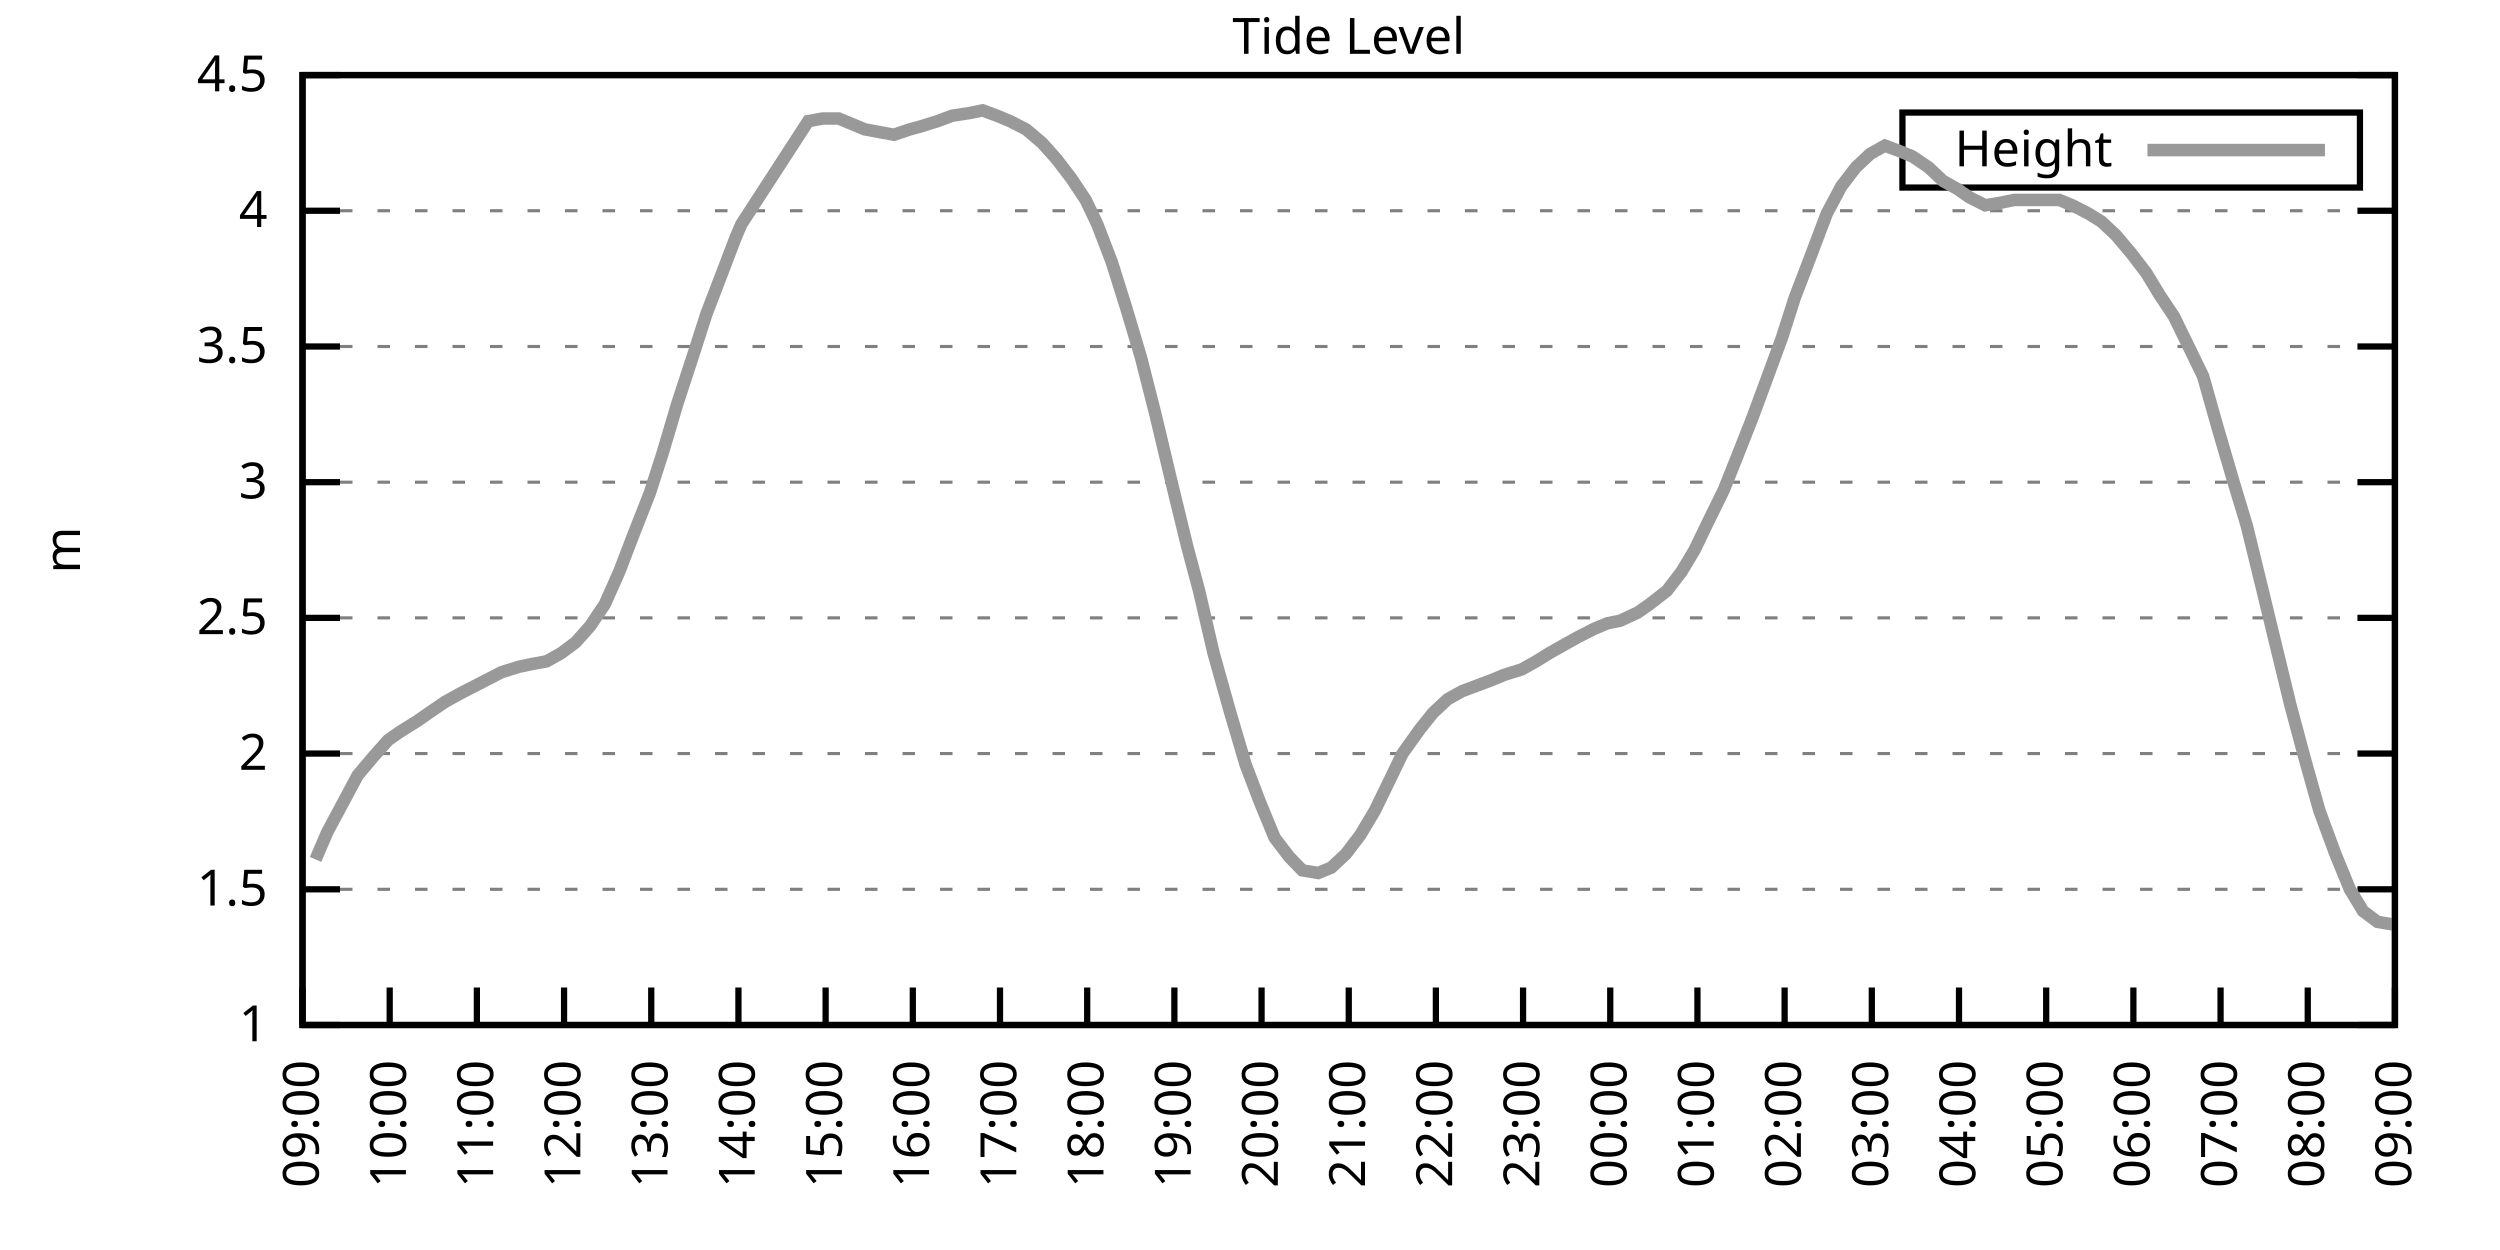
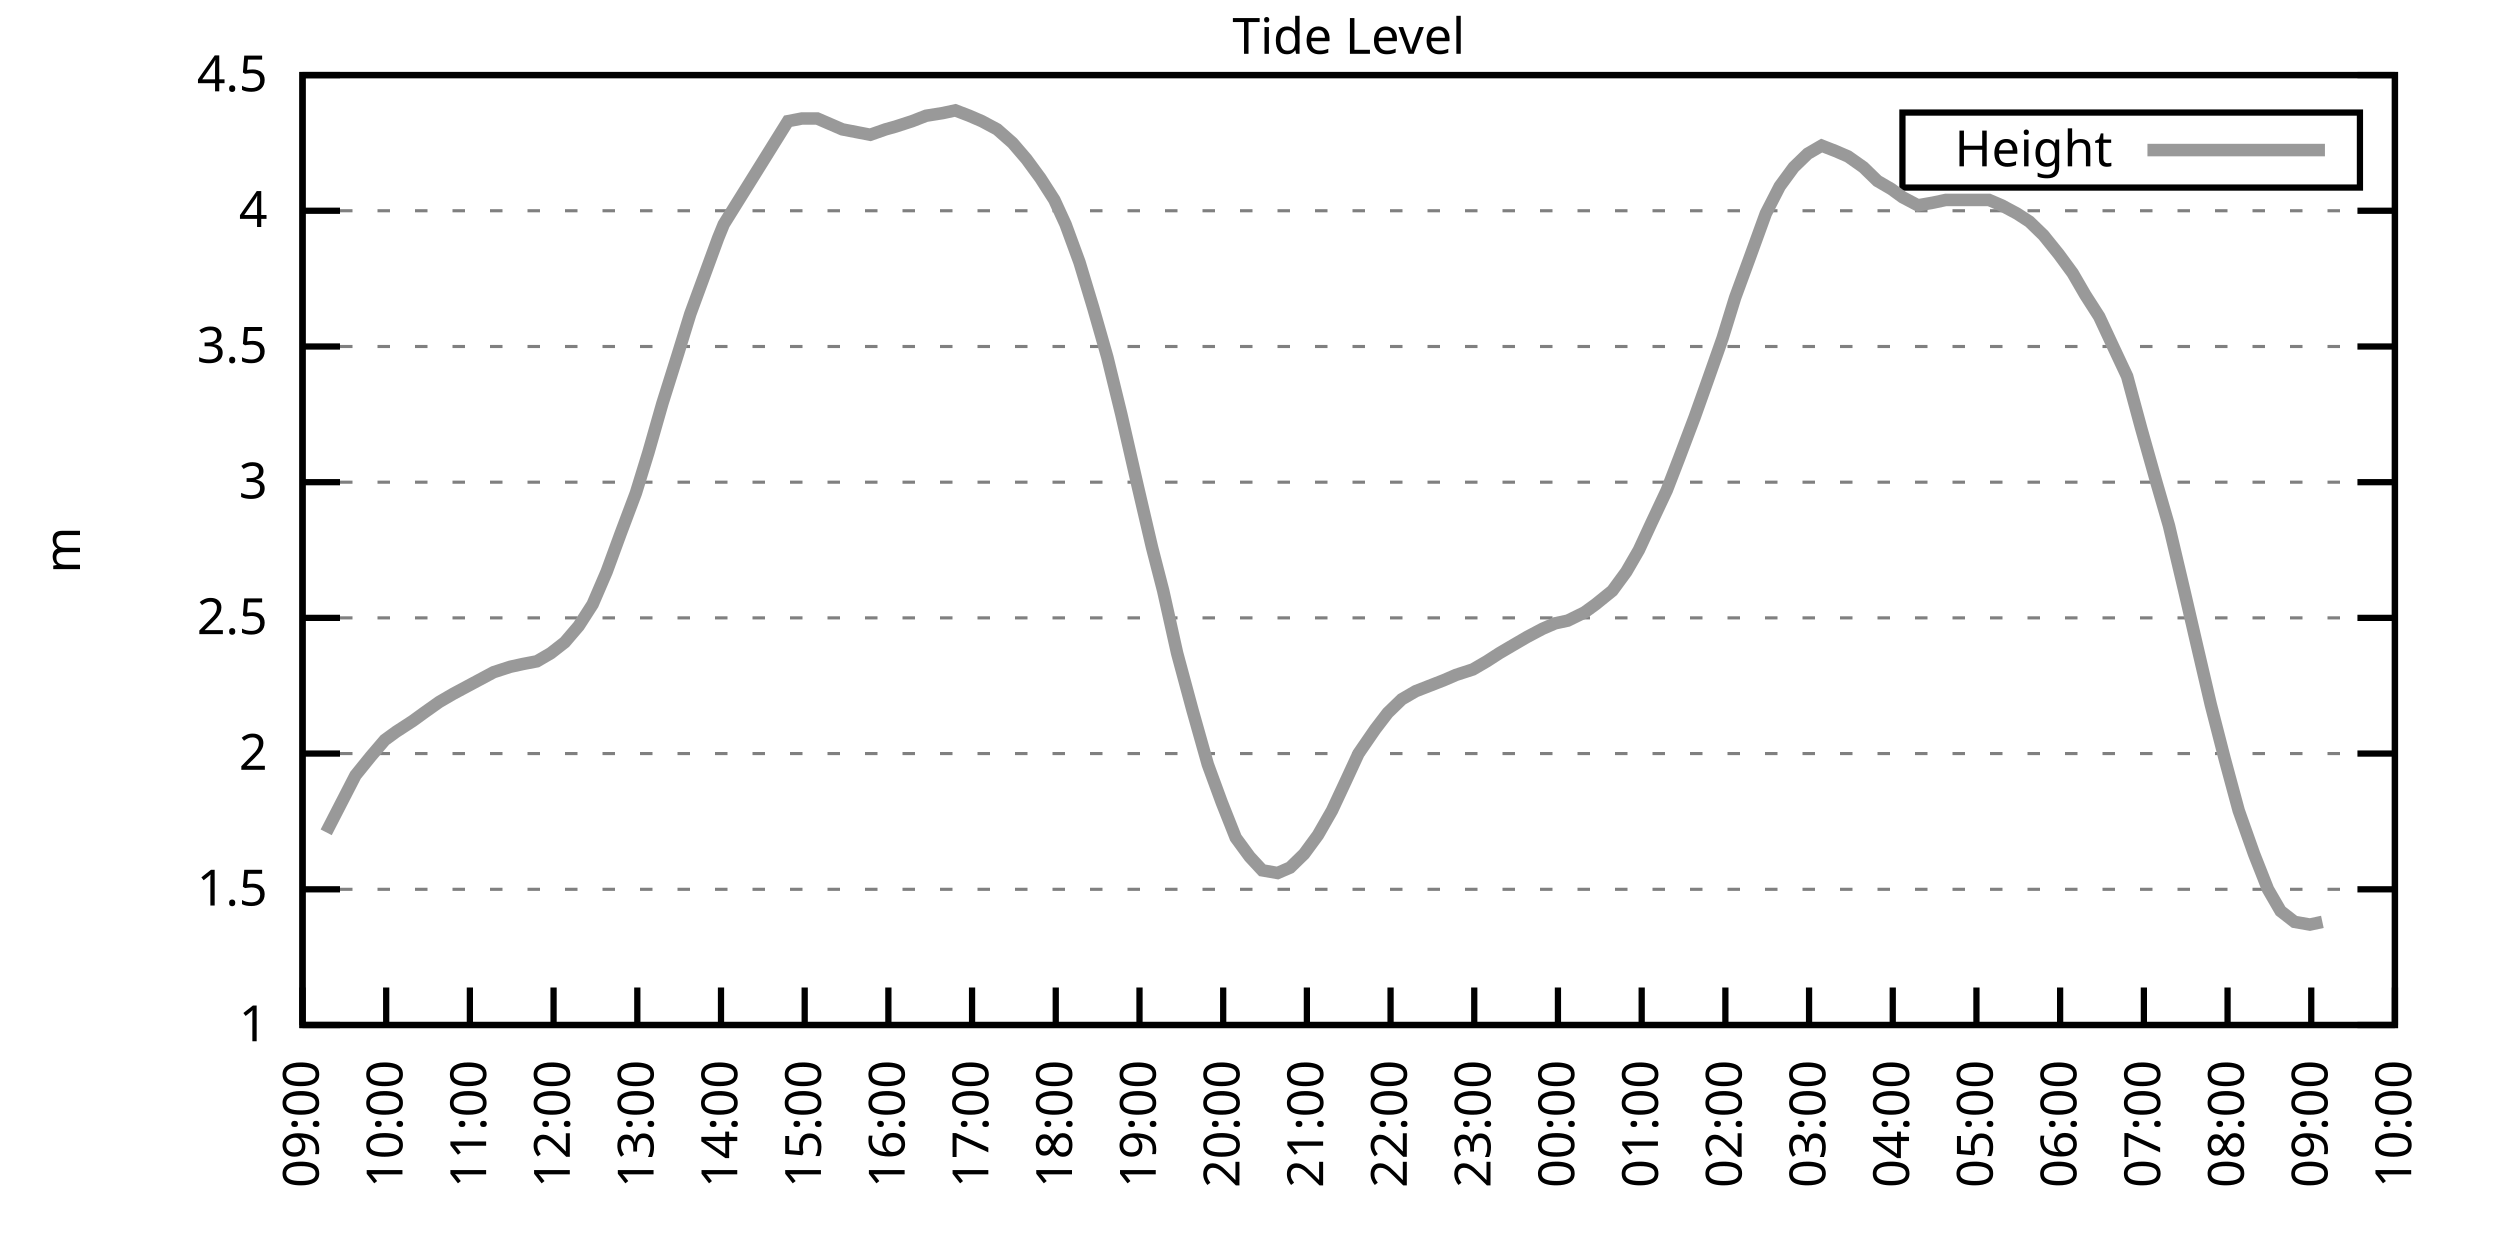
<svg xmlns="http://www.w3.org/2000/svg" xmlns:xlink="http://www.w3.org/1999/xlink" width="400" height="200" viewBox="0 0 400 200">
  <g id="gnuplot_canvas">
    <rect x="0" y="0" width="400" height="200" fill="none" />
    <defs>
      <circle id="gpDot" r="0.5" stroke-width="0.5" stroke="currentColor" />
      <path id="gpPt0" stroke-width="0.333" stroke="currentColor" d="M-1,0 h2 M0,-1 v2" />
      <path id="gpPt1" stroke-width="0.333" stroke="currentColor" d="M-1,-1 L1,1 M1,-1 L-1,1" />
      <path id="gpPt2" stroke-width="0.333" stroke="currentColor" d="M-1,0 L1,0 M0,-1 L0,1 M-1,-1 L1,1 M-1,1 L1,-1" />
      <rect id="gpPt3" stroke-width="0.333" stroke="currentColor" x="-1" y="-1" width="2" height="2" />
      <rect id="gpPt4" stroke-width="0.333" stroke="currentColor" fill="currentColor" x="-1" y="-1" width="2" height="2" />
      <circle id="gpPt5" stroke-width="0.333" stroke="currentColor" cx="0" cy="0" r="1" />
      <use xlink:href="#gpPt5" id="gpPt6" fill="currentColor" stroke="none" />
      <path id="gpPt7" stroke-width="0.333" stroke="currentColor" d="M0,-1.33 L-1.33,0.67 L1.33,0.67 z" />
      <use xlink:href="#gpPt7" id="gpPt8" fill="currentColor" stroke="none" />
      <use xlink:href="#gpPt7" id="gpPt9" stroke="currentColor" transform="rotate(180)" />
      <use xlink:href="#gpPt9" id="gpPt10" fill="currentColor" stroke="none" />
      <use xlink:href="#gpPt3" id="gpPt11" stroke="currentColor" transform="rotate(45)" />
      <use xlink:href="#gpPt11" id="gpPt12" fill="currentColor" stroke="none" />
      <path id="gpPt13" stroke-width="0.333" stroke="currentColor" d="M0,1.330 L1.265,0.411 L0.782,-1.067 L-0.782,-1.076 L-1.265,0.411 z" />
      <use xlink:href="#gpPt13" id="gpPt14" fill="currentColor" stroke="none" />
      <filter id="textbox" filterUnits="objectBoundingBox" x="0" y="0" height="1" width="1">
        <feFlood flood-color="white" flood-opacity="1" result="bgnd" />
        <feComposite in="SourceGraphic" in2="bgnd" operator="atop" />
      </filter>
      <filter id="greybox" filterUnits="objectBoundingBox" x="0" y="0" height="1" width="1">
        <feFlood flood-color="lightgrey" flood-opacity="1" result="grey" />
        <feComposite in="SourceGraphic" in2="grey" operator="atop" />
      </filter>
    </defs>
    <g fill="none" color="white" stroke="currentColor" stroke-width="1.00" stroke-linecap="butt" stroke-linejoin="miter">
</g>
    <g fill="none" color="black" stroke="currentColor" stroke-width="1.00" stroke-linecap="butt" stroke-linejoin="miter">
      <g stroke="none" shape-rendering="crispEdges">
        <polygon fill="rgb(255, 255, 255)" points="48.40,164.00 383.18,164.00 383.18,12.02 48.40,12.02 " />
      </g>
    </g>
    <g fill="none" color="black" stroke="currentColor" stroke-width="1.00" stroke-linecap="butt" stroke-linejoin="miter">
</g>
    <g fill="none" color="black" stroke="black" stroke-width="0.50" stroke-linecap="butt" stroke-linejoin="miter">
</g>
    <g fill="none" color="gray" stroke="currentColor" stroke-width="0.50" stroke-linecap="butt" stroke-linejoin="miter">
      <path stroke="gray" stroke-dasharray="2,4" class="gridline" d="M48.40,164.00 L383.19,164.00  " />
    </g>
    <g fill="none" color="gray" stroke="gray" stroke-width="1.00" stroke-linecap="butt" stroke-linejoin="miter">
</g>
    <g fill="none" color="black" stroke="currentColor" stroke-width="1.00" stroke-linecap="butt" stroke-linejoin="miter">
      <path stroke="black" d="M48.40,164.00 L54.40,164.00 M383.19,164.00 L377.19,164.00  " />
      <g transform="translate(42.80,166.60)" stroke="none" fill="black" font-family="Sans" font-size="8.00" text-anchor="end">
        <text>
          <tspan font-family="Sans"> 1</tspan>
        </text>
      </g>
    </g>
    <g fill="none" color="black" stroke="currentColor" stroke-width="1.00" stroke-linecap="butt" stroke-linejoin="miter">
</g>
    <g fill="none" color="black" stroke="black" stroke-width="0.50" stroke-linecap="butt" stroke-linejoin="miter">
</g>
    <g fill="none" color="gray" stroke="currentColor" stroke-width="0.50" stroke-linecap="butt" stroke-linejoin="miter">
      <path stroke="gray" stroke-dasharray="2,4" class="gridline" d="M48.40,142.29 L383.19,142.29  " />
    </g>
    <g fill="none" color="gray" stroke="gray" stroke-width="1.00" stroke-linecap="butt" stroke-linejoin="miter">
</g>
    <g fill="none" color="black" stroke="currentColor" stroke-width="1.00" stroke-linecap="butt" stroke-linejoin="miter">
      <path stroke="black" d="M48.40,142.29 L54.40,142.29 M383.19,142.29 L377.19,142.29  " />
      <g transform="translate(42.80,144.89)" stroke="none" fill="black" font-family="Sans" font-size="8.00" text-anchor="end">
        <text>
          <tspan font-family="Sans"> 1.5</tspan>
        </text>
      </g>
    </g>
    <g fill="none" color="black" stroke="currentColor" stroke-width="1.00" stroke-linecap="butt" stroke-linejoin="miter">
</g>
    <g fill="none" color="black" stroke="black" stroke-width="0.50" stroke-linecap="butt" stroke-linejoin="miter">
</g>
    <g fill="none" color="gray" stroke="currentColor" stroke-width="0.50" stroke-linecap="butt" stroke-linejoin="miter">
      <path stroke="gray" stroke-dasharray="2,4" class="gridline" d="M48.40,120.57 L383.19,120.57  " />
    </g>
    <g fill="none" color="gray" stroke="gray" stroke-width="1.00" stroke-linecap="butt" stroke-linejoin="miter">
</g>
    <g fill="none" color="black" stroke="currentColor" stroke-width="1.00" stroke-linecap="butt" stroke-linejoin="miter">
      <path stroke="black" d="M48.40,120.57 L54.40,120.57 M383.19,120.57 L377.19,120.57  " />
      <g transform="translate(42.80,123.17)" stroke="none" fill="black" font-family="Sans" font-size="8.00" text-anchor="end">
        <text>
          <tspan font-family="Sans"> 2</tspan>
        </text>
      </g>
    </g>
    <g fill="none" color="black" stroke="currentColor" stroke-width="1.00" stroke-linecap="butt" stroke-linejoin="miter">
</g>
    <g fill="none" color="black" stroke="black" stroke-width="0.50" stroke-linecap="butt" stroke-linejoin="miter">
</g>
    <g fill="none" color="gray" stroke="currentColor" stroke-width="0.50" stroke-linecap="butt" stroke-linejoin="miter">
      <path stroke="gray" stroke-dasharray="2,4" class="gridline" d="M48.40,98.86 L383.19,98.86  " />
    </g>
    <g fill="none" color="gray" stroke="gray" stroke-width="1.00" stroke-linecap="butt" stroke-linejoin="miter">
</g>
    <g fill="none" color="black" stroke="currentColor" stroke-width="1.00" stroke-linecap="butt" stroke-linejoin="miter">
      <path stroke="black" d="M48.40,98.86 L54.40,98.86 M383.19,98.86 L377.19,98.86  " />
      <g transform="translate(42.80,101.46)" stroke="none" fill="black" font-family="Sans" font-size="8.00" text-anchor="end">
        <text>
          <tspan font-family="Sans"> 2.5</tspan>
        </text>
      </g>
    </g>
    <g fill="none" color="black" stroke="currentColor" stroke-width="1.00" stroke-linecap="butt" stroke-linejoin="miter">
</g>
    <g fill="none" color="black" stroke="black" stroke-width="0.50" stroke-linecap="butt" stroke-linejoin="miter">
</g>
    <g fill="none" color="gray" stroke="currentColor" stroke-width="0.50" stroke-linecap="butt" stroke-linejoin="miter">
      <path stroke="gray" stroke-dasharray="2,4" class="gridline" d="M48.40,77.15 L383.19,77.15  " />
    </g>
    <g fill="none" color="gray" stroke="gray" stroke-width="1.00" stroke-linecap="butt" stroke-linejoin="miter">
</g>
    <g fill="none" color="black" stroke="currentColor" stroke-width="1.00" stroke-linecap="butt" stroke-linejoin="miter">
      <path stroke="black" d="M48.40,77.15 L54.40,77.15 M383.19,77.15 L377.19,77.15  " />
      <g transform="translate(42.80,79.75)" stroke="none" fill="black" font-family="Sans" font-size="8.00" text-anchor="end">
        <text>
          <tspan font-family="Sans"> 3</tspan>
        </text>
      </g>
    </g>
    <g fill="none" color="black" stroke="currentColor" stroke-width="1.00" stroke-linecap="butt" stroke-linejoin="miter">
</g>
    <g fill="none" color="black" stroke="black" stroke-width="0.50" stroke-linecap="butt" stroke-linejoin="miter">
</g>
    <g fill="none" color="gray" stroke="currentColor" stroke-width="0.50" stroke-linecap="butt" stroke-linejoin="miter">
      <path stroke="gray" stroke-dasharray="2,4" class="gridline" d="M48.40,55.44 L383.19,55.44  " />
    </g>
    <g fill="none" color="gray" stroke="gray" stroke-width="1.00" stroke-linecap="butt" stroke-linejoin="miter">
</g>
    <g fill="none" color="black" stroke="currentColor" stroke-width="1.00" stroke-linecap="butt" stroke-linejoin="miter">
      <path stroke="black" d="M48.40,55.44 L54.40,55.44 M383.19,55.44 L377.19,55.44  " />
      <g transform="translate(42.80,58.04)" stroke="none" fill="black" font-family="Sans" font-size="8.00" text-anchor="end">
        <text>
          <tspan font-family="Sans"> 3.5</tspan>
        </text>
      </g>
    </g>
    <g fill="none" color="black" stroke="currentColor" stroke-width="1.00" stroke-linecap="butt" stroke-linejoin="miter">
</g>
    <g fill="none" color="black" stroke="black" stroke-width="0.50" stroke-linecap="butt" stroke-linejoin="miter">
</g>
    <g fill="none" color="gray" stroke="currentColor" stroke-width="0.50" stroke-linecap="butt" stroke-linejoin="miter">
      <path stroke="gray" stroke-dasharray="2,4" class="gridline" d="M48.40,33.72 L383.19,33.72  " />
    </g>
    <g fill="none" color="gray" stroke="gray" stroke-width="1.00" stroke-linecap="butt" stroke-linejoin="miter">
</g>
    <g fill="none" color="black" stroke="currentColor" stroke-width="1.00" stroke-linecap="butt" stroke-linejoin="miter">
      <path stroke="black" d="M48.40,33.72 L54.40,33.72 M383.19,33.72 L377.19,33.72  " />
      <g transform="translate(42.80,36.32)" stroke="none" fill="black" font-family="Sans" font-size="8.00" text-anchor="end">
        <text>
          <tspan font-family="Sans"> 4</tspan>
        </text>
      </g>
    </g>
    <g fill="none" color="black" stroke="currentColor" stroke-width="1.00" stroke-linecap="butt" stroke-linejoin="miter">
</g>
    <g fill="none" color="black" stroke="black" stroke-width="0.50" stroke-linecap="butt" stroke-linejoin="miter">
</g>
    <g fill="none" color="gray" stroke="currentColor" stroke-width="0.50" stroke-linecap="butt" stroke-linejoin="miter">
      <path stroke="gray" stroke-dasharray="2,4" class="gridline" d="M48.40,12.01 L383.19,12.01  " />
    </g>
    <g fill="none" color="gray" stroke="gray" stroke-width="1.00" stroke-linecap="butt" stroke-linejoin="miter">
</g>
    <g fill="none" color="black" stroke="currentColor" stroke-width="1.00" stroke-linecap="butt" stroke-linejoin="miter">
      <path stroke="black" d="M48.40,12.01 L54.40,12.01 M383.19,12.01 L377.19,12.01  " />
      <g transform="translate(42.80,14.61)" stroke="none" fill="black" font-family="Sans" font-size="8.00" text-anchor="end">
        <text>
          <tspan font-family="Sans"> 4.5</tspan>
        </text>
      </g>
    </g>
    <g fill="none" color="black" stroke="currentColor" stroke-width="1.00" stroke-linecap="butt" stroke-linejoin="miter">
      <path stroke="black" d="M48.40,164.00 L48.40,158.00  " />
      <g transform="translate(51.00,169.60) rotate(270.00)" stroke="none" fill="black" font-family="Sans" font-size="8.00" text-anchor="end">
        <text>
          <tspan font-family="Sans">09:00</tspan>
        </text>
      </g>
    </g>
    <g fill="none" color="black" stroke="currentColor" stroke-width="1.00" stroke-linecap="butt" stroke-linejoin="miter">
-       <path stroke="black" d="M62.35,164.00 L62.35,158.00  " />
-       <g transform="translate(64.95,169.60) rotate(270.00)" stroke="none" fill="black" font-family="Sans" font-size="8.00" text-anchor="end">
+       <path stroke="black" d="M61.79,164.00 L61.79,158.00  " />
+       <g transform="translate(64.39,169.60) rotate(270.00)" stroke="none" fill="black" font-family="Sans" font-size="8.00" text-anchor="end">
        <text>
          <tspan font-family="Sans">10:00</tspan>
        </text>
      </g>
    </g>
    <g fill="none" color="black" stroke="currentColor" stroke-width="1.00" stroke-linecap="butt" stroke-linejoin="miter">
-       <path stroke="black" d="M76.30,164.00 L76.30,158.00  " />
-       <g transform="translate(78.90,169.60) rotate(270.00)" stroke="none" fill="black" font-family="Sans" font-size="8.00" text-anchor="end">
+       <path stroke="black" d="M75.18,164.00 L75.18,158.00  " />
+       <g transform="translate(77.78,169.60) rotate(270.00)" stroke="none" fill="black" font-family="Sans" font-size="8.00" text-anchor="end">
        <text>
          <tspan font-family="Sans">11:00</tspan>
        </text>
      </g>
    </g>
    <g fill="none" color="black" stroke="currentColor" stroke-width="1.00" stroke-linecap="butt" stroke-linejoin="miter">
-       <path stroke="black" d="M90.25,164.00 L90.25,158.00  " />
-       <g transform="translate(92.85,169.60) rotate(270.00)" stroke="none" fill="black" font-family="Sans" font-size="8.00" text-anchor="end">
+       <path stroke="black" d="M88.57,164.00 L88.57,158.00  " />
+       <g transform="translate(91.17,169.60) rotate(270.00)" stroke="none" fill="black" font-family="Sans" font-size="8.00" text-anchor="end">
        <text>
          <tspan font-family="Sans">12:00</tspan>
        </text>
      </g>
    </g>
    <g fill="none" color="black" stroke="currentColor" stroke-width="1.00" stroke-linecap="butt" stroke-linejoin="miter">
-       <path stroke="black" d="M104.20,164.00 L104.20,158.00  " />
-       <g transform="translate(106.80,169.60) rotate(270.00)" stroke="none" fill="black" font-family="Sans" font-size="8.00" text-anchor="end">
+       <path stroke="black" d="M101.97,164.00 L101.97,158.00  " />
+       <g transform="translate(104.57,169.60) rotate(270.00)" stroke="none" fill="black" font-family="Sans" font-size="8.00" text-anchor="end">
        <text>
          <tspan font-family="Sans">13:00</tspan>
        </text>
      </g>
    </g>
    <g fill="none" color="black" stroke="currentColor" stroke-width="1.00" stroke-linecap="butt" stroke-linejoin="miter">
-       <path stroke="black" d="M118.15,164.00 L118.15,158.00  " />
-       <g transform="translate(120.75,169.60) rotate(270.00)" stroke="none" fill="black" font-family="Sans" font-size="8.00" text-anchor="end">
+       <path stroke="black" d="M115.36,164.00 L115.36,158.00  " />
+       <g transform="translate(117.96,169.60) rotate(270.00)" stroke="none" fill="black" font-family="Sans" font-size="8.00" text-anchor="end">
        <text>
          <tspan font-family="Sans">14:00</tspan>
        </text>
      </g>
    </g>
    <g fill="none" color="black" stroke="currentColor" stroke-width="1.00" stroke-linecap="butt" stroke-linejoin="miter">
-       <path stroke="black" d="M132.10,164.00 L132.10,158.00  " />
-       <g transform="translate(134.70,169.60) rotate(270.00)" stroke="none" fill="black" font-family="Sans" font-size="8.00" text-anchor="end">
+       <path stroke="black" d="M128.75,164.00 L128.75,158.00  " />
+       <g transform="translate(131.35,169.60) rotate(270.00)" stroke="none" fill="black" font-family="Sans" font-size="8.00" text-anchor="end">
        <text>
          <tspan font-family="Sans">15:00</tspan>
        </text>
      </g>
    </g>
    <g fill="none" color="black" stroke="currentColor" stroke-width="1.00" stroke-linecap="butt" stroke-linejoin="miter">
-       <path stroke="black" d="M146.05,164.00 L146.05,158.00  " />
-       <g transform="translate(148.65,169.60) rotate(270.00)" stroke="none" fill="black" font-family="Sans" font-size="8.00" text-anchor="end">
+       <path stroke="black" d="M142.14,164.00 L142.14,158.00  " />
+       <g transform="translate(144.74,169.60) rotate(270.00)" stroke="none" fill="black" font-family="Sans" font-size="8.00" text-anchor="end">
        <text>
          <tspan font-family="Sans">16:00</tspan>
        </text>
      </g>
    </g>
    <g fill="none" color="black" stroke="currentColor" stroke-width="1.00" stroke-linecap="butt" stroke-linejoin="miter">
-       <path stroke="black" d="M160.00,164.00 L160.00,158.00  " />
-       <g transform="translate(162.60,169.60) rotate(270.00)" stroke="none" fill="black" font-family="Sans" font-size="8.00" text-anchor="end">
+       <path stroke="black" d="M155.53,164.00 L155.53,158.00  " />
+       <g transform="translate(158.13,169.60) rotate(270.00)" stroke="none" fill="black" font-family="Sans" font-size="8.00" text-anchor="end">
        <text>
          <tspan font-family="Sans">17:00</tspan>
        </text>
      </g>
    </g>
    <g fill="none" color="black" stroke="currentColor" stroke-width="1.00" stroke-linecap="butt" stroke-linejoin="miter">
-       <path stroke="black" d="M173.95,164.00 L173.95,158.00  " />
-       <g transform="translate(176.55,169.60) rotate(270.00)" stroke="none" fill="black" font-family="Sans" font-size="8.00" text-anchor="end">
+       <path stroke="black" d="M168.92,164.00 L168.92,158.00  " />
+       <g transform="translate(171.52,169.60) rotate(270.00)" stroke="none" fill="black" font-family="Sans" font-size="8.00" text-anchor="end">
        <text>
          <tspan font-family="Sans">18:00</tspan>
        </text>
      </g>
    </g>
    <g fill="none" color="black" stroke="currentColor" stroke-width="1.00" stroke-linecap="butt" stroke-linejoin="miter">
-       <path stroke="black" d="M187.90,164.00 L187.90,158.00  " />
-       <g transform="translate(190.50,169.60) rotate(270.00)" stroke="none" fill="black" font-family="Sans" font-size="8.00" text-anchor="end">
+       <path stroke="black" d="M182.32,164.00 L182.32,158.00  " />
+       <g transform="translate(184.92,169.60) rotate(270.00)" stroke="none" fill="black" font-family="Sans" font-size="8.00" text-anchor="end">
        <text>
          <tspan font-family="Sans">19:00</tspan>
        </text>
      </g>
    </g>
    <g fill="none" color="black" stroke="currentColor" stroke-width="1.00" stroke-linecap="butt" stroke-linejoin="miter">
-       <path stroke="black" d="M201.85,164.00 L201.85,158.00  " />
-       <g transform="translate(204.45,169.60) rotate(270.00)" stroke="none" fill="black" font-family="Sans" font-size="8.00" text-anchor="end">
+       <path stroke="black" d="M195.71,164.00 L195.71,158.00  " />
+       <g transform="translate(198.31,169.60) rotate(270.00)" stroke="none" fill="black" font-family="Sans" font-size="8.00" text-anchor="end">
        <text>
          <tspan font-family="Sans">20:00</tspan>
        </text>
      </g>
    </g>
    <g fill="none" color="black" stroke="currentColor" stroke-width="1.00" stroke-linecap="butt" stroke-linejoin="miter">
-       <path stroke="black" d="M215.80,164.00 L215.80,158.00  " />
-       <g transform="translate(218.40,169.60) rotate(270.00)" stroke="none" fill="black" font-family="Sans" font-size="8.00" text-anchor="end">
+       <path stroke="black" d="M209.10,164.00 L209.10,158.00  " />
+       <g transform="translate(211.70,169.60) rotate(270.00)" stroke="none" fill="black" font-family="Sans" font-size="8.00" text-anchor="end">
        <text>
          <tspan font-family="Sans">21:00</tspan>
        </text>
      </g>
    </g>
    <g fill="none" color="black" stroke="currentColor" stroke-width="1.00" stroke-linecap="butt" stroke-linejoin="miter">
-       <path stroke="black" d="M229.74,164.00 L229.74,158.00  " />
-       <g transform="translate(232.34,169.60) rotate(270.00)" stroke="none" fill="black" font-family="Sans" font-size="8.00" text-anchor="end">
+       <path stroke="black" d="M222.49,164.00 L222.49,158.00  " />
+       <g transform="translate(225.09,169.60) rotate(270.00)" stroke="none" fill="black" font-family="Sans" font-size="8.00" text-anchor="end">
        <text>
          <tspan font-family="Sans">22:00</tspan>
        </text>
      </g>
    </g>
    <g fill="none" color="black" stroke="currentColor" stroke-width="1.00" stroke-linecap="butt" stroke-linejoin="miter">
-       <path stroke="black" d="M243.69,164.00 L243.69,158.00  " />
-       <g transform="translate(246.29,169.60) rotate(270.00)" stroke="none" fill="black" font-family="Sans" font-size="8.00" text-anchor="end">
+       <path stroke="black" d="M235.88,164.00 L235.88,158.00  " />
+       <g transform="translate(238.48,169.60) rotate(270.00)" stroke="none" fill="black" font-family="Sans" font-size="8.00" text-anchor="end">
        <text>
          <tspan font-family="Sans">23:00</tspan>
        </text>
      </g>
    </g>
    <g fill="none" color="black" stroke="currentColor" stroke-width="1.00" stroke-linecap="butt" stroke-linejoin="miter">
-       <path stroke="black" d="M257.64,164.00 L257.64,158.00  " />
-       <g transform="translate(260.24,169.60) rotate(270.00)" stroke="none" fill="black" font-family="Sans" font-size="8.00" text-anchor="end">
+       <path stroke="black" d="M249.27,164.00 L249.27,158.00  " />
+       <g transform="translate(251.87,169.60) rotate(270.00)" stroke="none" fill="black" font-family="Sans" font-size="8.00" text-anchor="end">
        <text>
          <tspan font-family="Sans">00:00</tspan>
        </text>
      </g>
    </g>
    <g fill="none" color="black" stroke="currentColor" stroke-width="1.00" stroke-linecap="butt" stroke-linejoin="miter">
-       <path stroke="black" d="M271.59,164.00 L271.59,158.00  " />
-       <g transform="translate(274.19,169.60) rotate(270.00)" stroke="none" fill="black" font-family="Sans" font-size="8.00" text-anchor="end">
+       <path stroke="black" d="M262.67,164.00 L262.67,158.00  " />
+       <g transform="translate(265.27,169.60) rotate(270.00)" stroke="none" fill="black" font-family="Sans" font-size="8.00" text-anchor="end">
        <text>
          <tspan font-family="Sans">01:00</tspan>
        </text>
      </g>
    </g>
    <g fill="none" color="black" stroke="currentColor" stroke-width="1.00" stroke-linecap="butt" stroke-linejoin="miter">
-       <path stroke="black" d="M285.54,164.00 L285.54,158.00  " />
-       <g transform="translate(288.14,169.60) rotate(270.00)" stroke="none" fill="black" font-family="Sans" font-size="8.00" text-anchor="end">
+       <path stroke="black" d="M276.06,164.00 L276.06,158.00  " />
+       <g transform="translate(278.66,169.60) rotate(270.00)" stroke="none" fill="black" font-family="Sans" font-size="8.00" text-anchor="end">
        <text>
          <tspan font-family="Sans">02:00</tspan>
        </text>
      </g>
    </g>
    <g fill="none" color="black" stroke="currentColor" stroke-width="1.00" stroke-linecap="butt" stroke-linejoin="miter">
-       <path stroke="black" d="M299.49,164.00 L299.49,158.00  " />
-       <g transform="translate(302.09,169.60) rotate(270.00)" stroke="none" fill="black" font-family="Sans" font-size="8.00" text-anchor="end">
+       <path stroke="black" d="M289.45,164.00 L289.45,158.00  " />
+       <g transform="translate(292.05,169.60) rotate(270.00)" stroke="none" fill="black" font-family="Sans" font-size="8.00" text-anchor="end">
        <text>
          <tspan font-family="Sans">03:00</tspan>
        </text>
      </g>
    </g>
    <g fill="none" color="black" stroke="currentColor" stroke-width="1.00" stroke-linecap="butt" stroke-linejoin="miter">
-       <path stroke="black" d="M313.44,164.00 L313.44,158.00  " />
-       <g transform="translate(316.04,169.60) rotate(270.00)" stroke="none" fill="black" font-family="Sans" font-size="8.00" text-anchor="end">
+       <path stroke="black" d="M302.84,164.00 L302.84,158.00  " />
+       <g transform="translate(305.44,169.60) rotate(270.00)" stroke="none" fill="black" font-family="Sans" font-size="8.00" text-anchor="end">
        <text>
          <tspan font-family="Sans">04:00</tspan>
        </text>
      </g>
    </g>
    <g fill="none" color="black" stroke="currentColor" stroke-width="1.00" stroke-linecap="butt" stroke-linejoin="miter">
-       <path stroke="black" d="M327.39,164.00 L327.39,158.00  " />
-       <g transform="translate(329.99,169.60) rotate(270.00)" stroke="none" fill="black" font-family="Sans" font-size="8.00" text-anchor="end">
+       <path stroke="black" d="M316.23,164.00 L316.23,158.00  " />
+       <g transform="translate(318.83,169.60) rotate(270.00)" stroke="none" fill="black" font-family="Sans" font-size="8.00" text-anchor="end">
        <text>
          <tspan font-family="Sans">05:00</tspan>
        </text>
      </g>
    </g>
    <g fill="none" color="black" stroke="currentColor" stroke-width="1.00" stroke-linecap="butt" stroke-linejoin="miter">
-       <path stroke="black" d="M341.34,164.00 L341.34,158.00  " />
-       <g transform="translate(343.94,169.60) rotate(270.00)" stroke="none" fill="black" font-family="Sans" font-size="8.00" text-anchor="end">
+       <path stroke="black" d="M329.62,164.00 L329.62,158.00  " />
+       <g transform="translate(332.22,169.60) rotate(270.00)" stroke="none" fill="black" font-family="Sans" font-size="8.00" text-anchor="end">
        <text>
          <tspan font-family="Sans">06:00</tspan>
        </text>
      </g>
    </g>
    <g fill="none" color="black" stroke="currentColor" stroke-width="1.00" stroke-linecap="butt" stroke-linejoin="miter">
-       <path stroke="black" d="M355.29,164.00 L355.29,158.00  " />
-       <g transform="translate(357.89,169.60) rotate(270.00)" stroke="none" fill="black" font-family="Sans" font-size="8.00" text-anchor="end">
+       <path stroke="black" d="M343.02,164.00 L343.02,158.00  " />
+       <g transform="translate(345.62,169.60) rotate(270.00)" stroke="none" fill="black" font-family="Sans" font-size="8.00" text-anchor="end">
        <text>
          <tspan font-family="Sans">07:00</tspan>
        </text>
      </g>
    </g>
    <g fill="none" color="black" stroke="currentColor" stroke-width="1.00" stroke-linecap="butt" stroke-linejoin="miter">
-       <path stroke="black" d="M369.24,164.00 L369.24,158.00  " />
-       <g transform="translate(371.84,169.60) rotate(270.00)" stroke="none" fill="black" font-family="Sans" font-size="8.00" text-anchor="end">
+       <path stroke="black" d="M356.41,164.00 L356.41,158.00  " />
+       <g transform="translate(359.01,169.60) rotate(270.00)" stroke="none" fill="black" font-family="Sans" font-size="8.00" text-anchor="end">
        <text>
          <tspan font-family="Sans">08:00</tspan>
+         </text>
+       </g>
+     </g>
+     <g fill="none" color="black" stroke="currentColor" stroke-width="1.00" stroke-linecap="butt" stroke-linejoin="miter">
+       <path stroke="black" d="M369.80,164.00 L369.80,158.00  " />
+       <g transform="translate(372.40,169.60) rotate(270.00)" stroke="none" fill="black" font-family="Sans" font-size="8.00" text-anchor="end">
+         <text>
+           <tspan font-family="Sans">09:00</tspan>
        </text>
      </g>
    </g>
    <g fill="none" color="black" stroke="currentColor" stroke-width="1.00" stroke-linecap="butt" stroke-linejoin="miter">
      <path stroke="black" d="M383.19,164.00 L383.19,158.00  " />
      <g transform="translate(385.79,169.60) rotate(270.00)" stroke="none" fill="black" font-family="Sans" font-size="8.00" text-anchor="end">
        <text>
-           <tspan font-family="Sans">09:00</tspan>
+           <tspan font-family="Sans">10:00</tspan>
        </text>
      </g>
    </g>
    <g fill="none" color="black" stroke="currentColor" stroke-width="1.00" stroke-linecap="butt" stroke-linejoin="miter">
</g>
    <g fill="none" color="black" stroke="currentColor" stroke-width="1.00" stroke-linecap="butt" stroke-linejoin="miter">
      <path stroke="black" d="M48.40,12.01 L48.40,164.00 L383.19,164.00 L383.19,12.01 L48.40,12.01 Z  " />
    </g>
    <g fill="none" color="black" stroke="currentColor" stroke-width="1.00" stroke-linecap="butt" stroke-linejoin="miter">
</g>
    <g fill="none" color="black" stroke="currentColor" stroke-width="1.00" stroke-linecap="butt" stroke-linejoin="miter">
      <path stroke="black" d="M304.39,30.01 L304.39,18.01 L377.59,18.01 L377.59,30.01 L304.39,30.01 Z  " />
    </g>
    <g id="Tide_level_plot_1">
      <g fill="none" color="white" stroke="black" stroke-width="2.00" stroke-linecap="butt" stroke-linejoin="miter">
</g>
      <g fill="none" color="black" stroke="currentColor" stroke-width="2.00" stroke-linecap="butt" stroke-linejoin="miter">
        <g transform="translate(337.99,26.61)" stroke="none" fill="black" font-family="Sans" font-size="8.00" text-anchor="end">
          <text>
            <tspan font-family="Sans">Height</tspan>
          </text>
        </g>
      </g>
      <g fill="none" color="black" stroke="currentColor" stroke-width="2.00" stroke-linecap="butt" stroke-linejoin="miter">
-         <path stroke="rgb(153, 153, 153)" d="M343.59,24.01 L371.99,24.01 M50.49,137.51 L52.35,133.17 L55.14,127.96 L57.23,124.05 L59.79,121.01 L62.12,118.40   L63.98,117.10 L66.77,115.36 L68.63,114.06 L71.18,112.32 L73.51,111.02 L80.25,107.55 L83.04,106.68 L85.13,106.24   L87.46,105.81 L89.78,104.51 L92.11,102.77 L94.43,100.16 L96.76,96.69 L99.08,91.48 L101.41,85.40 L103.97,78.89   L106.06,72.37 L108.38,64.56 L110.94,56.74 L113.03,50.22 L115.36,44.15 L117.68,38.07 L118.61,35.89 L129.31,19.39   L131.63,18.96 L134.19,18.96 L136.28,19.83 L138.37,20.70 L140.70,21.13 L143.02,21.56 L145.58,20.70 L147.21,20.26   L150.00,19.39 L152.32,18.52 L155.11,18.09 L157.21,17.66 L159.53,18.52 L161.62,19.39 L164.18,20.70 L166.74,22.87   L169.06,25.47 L171.39,28.51 L173.71,31.99 L175.57,35.89 L177.90,41.97 L180.22,49.36 L182.55,57.17 L184.87,66.29   L187.66,78.02 L189.99,87.57 L191.85,94.52 L194.17,104.51 L196.73,113.63 L199.29,122.31 L201.61,128.39 L203.94,134.04   L206.26,137.08 L208.36,139.25 L210.91,139.68 L213.01,138.81 L215.33,136.64 L217.65,133.60 L219.98,129.69 L222.30,124.92   L224.40,120.57 L227.19,116.67 L229.28,114.06 L231.60,111.89 L233.93,110.59 L236.25,109.72 L238.58,108.85 L240.67,107.98   L243.46,107.11 L245.79,105.81 L247.88,104.51 L250.20,103.20 L252.53,101.90 L255.09,100.60 L257.18,99.73 L259.27,99.30   L262.06,97.99 L263.92,96.69 L266.71,94.52 L269.04,91.48 L271.13,88.00 L273.22,83.66 L275.78,78.45 L277.87,73.24   L280.43,66.73 L282.52,61.08 L285.08,54.13 L287.17,47.62 L289.50,41.54 L292.29,34.16 L294.61,29.81 L296.94,26.77   L299.26,24.60 L301.58,23.30 L303.91,24.17 L306.00,25.04 L308.56,26.77 L310.88,28.95 L313.21,30.25 L315.07,31.55   L317.63,32.85 L320.18,32.42 L322.28,31.99 L324.60,31.99 L327.16,31.99 L329.48,31.99 L331.58,32.85 L334.13,34.16   L336.23,35.46 L338.55,37.63 L341.11,40.67 L343.43,43.71 L345.53,47.18 L347.85,50.66 L350.18,55.44 L352.50,60.21   L354.83,68.46 L357.38,77.15 L359.48,84.10 L362.03,94.52 L364.13,103.20 L366.45,112.76 L368.78,121.44 L371.10,129.69   L373.66,136.64 L375.98,142.29 L378.08,145.76 L380.40,147.50 L382.96,147.93  " />
+         <path stroke="rgb(153, 153, 153)" d="M343.59,24.01 L371.99,24.01 M52.19,133.17 L54.87,127.96 L56.88,124.05 L59.34,121.01 L61.57,118.40 L63.35,117.10   L66.03,115.36 L67.82,114.06 L70.27,112.32 L72.50,111.02 L78.98,107.55 L81.66,106.68 L83.66,106.24 L85.90,105.81   L88.13,104.51 L90.36,102.77 L92.59,100.16 L94.82,96.69 L97.06,91.48 L99.29,85.40 L101.74,78.89 L103.75,72.37   L105.98,64.56 L108.44,56.74 L110.45,50.22 L112.68,44.15 L114.91,38.07 L115.80,35.89 L126.07,19.39 L128.30,18.96   L130.76,18.96 L132.77,19.83 L134.78,20.70 L137.01,21.13 L139.24,21.56 L141.69,20.70 L143.26,20.26 L145.94,19.39   L148.17,18.52 L150.85,18.09 L152.85,17.66 L155.09,18.52 L157.10,19.39 L159.55,20.70 L162.01,22.87 L164.24,25.47   L166.47,28.51 L168.70,31.99 L170.49,35.89 L172.72,41.97 L174.95,49.36 L177.18,57.17 L179.41,66.29 L182.09,78.02   L184.32,87.57 L186.11,94.52 L188.34,104.51 L190.80,113.63 L193.25,122.31 L195.48,128.39 L197.72,134.04 L199.95,137.08   L201.96,139.25 L204.41,139.68 L206.42,138.81 L208.65,136.64 L210.88,133.60 L213.12,129.69 L215.35,124.92 L217.36,120.57   L220.04,116.67 L222.04,114.06 L224.28,111.89 L226.51,110.59 L228.74,109.72 L230.97,108.85 L232.98,107.98 L235.66,107.11   L237.89,105.81 L239.90,104.51 L242.13,103.20 L244.36,101.90 L246.82,100.60 L248.83,99.73 L250.84,99.30 L253.51,97.99   L255.30,96.69 L257.98,94.52 L260.21,91.48 L262.22,88.00 L264.23,83.66 L266.68,78.45 L268.69,73.24 L271.15,66.73   L273.16,61.08 L275.61,54.13 L277.62,47.62 L279.85,41.54 L282.53,34.16 L284.76,29.81 L286.99,26.77 L289.23,24.60   L291.46,23.30 L293.69,24.17 L295.70,25.04 L298.15,26.77 L300.39,28.95 L302.62,30.25 L304.40,31.55 L306.86,32.85   L309.31,32.42 L311.32,31.99 L313.55,31.99 L316.01,31.99 L318.24,31.99 L320.25,32.85 L322.70,34.16 L324.71,35.46   L326.95,37.63 L329.40,40.67 L331.63,43.71 L333.64,47.18 L335.87,50.66 L338.10,55.44 L340.34,60.21 L342.57,68.46   L345.02,77.15 L347.03,84.10 L349.49,94.52 L351.50,103.20 L353.73,112.76 L355.96,121.44 L358.19,129.69 L360.65,136.64   L362.88,142.29 L364.89,145.76 L367.12,147.50 L369.58,147.93 L371.58,147.50  " />
      </g>
    </g>
    <g fill="none" color="black" stroke="currentColor" stroke-width="2.00" stroke-linecap="butt" stroke-linejoin="miter">
</g>
    <g fill="none" color="black" stroke="black" stroke-width="1.00" stroke-linecap="butt" stroke-linejoin="miter">
</g>
    <g fill="none" color="black" stroke="currentColor" stroke-width="1.00" stroke-linecap="butt" stroke-linejoin="miter">
      <path stroke="black" d="M48.40,12.01 L48.40,164.00 L383.19,164.00 L383.19,12.01 L48.40,12.01 Z  " />
      <g transform="translate(12.80,88.01) rotate(270.00)" stroke="none" fill="black" font-family="Sans" font-size="8.00" text-anchor="middle">
        <text>
          <tspan font-family="Sans">m</tspan>
        </text>
      </g>
    </g>
    <g fill="none" color="black" stroke="currentColor" stroke-width="1.00" stroke-linecap="butt" stroke-linejoin="miter">
</g>
    <g fill="none" color="black" stroke="currentColor" stroke-width="1.00" stroke-linecap="butt" stroke-linejoin="miter">
      <g transform="translate(215.79,8.61)" stroke="none" fill="black" font-family="Sans" font-size="8.00" text-anchor="middle">
        <text>
          <tspan font-family="Sans">Tide Level</tspan>
        </text>
      </g>
    </g>
    <g fill="none" color="black" stroke="currentColor" stroke-width="1.00" stroke-linecap="butt" stroke-linejoin="miter">
</g>
  </g>
</svg>
